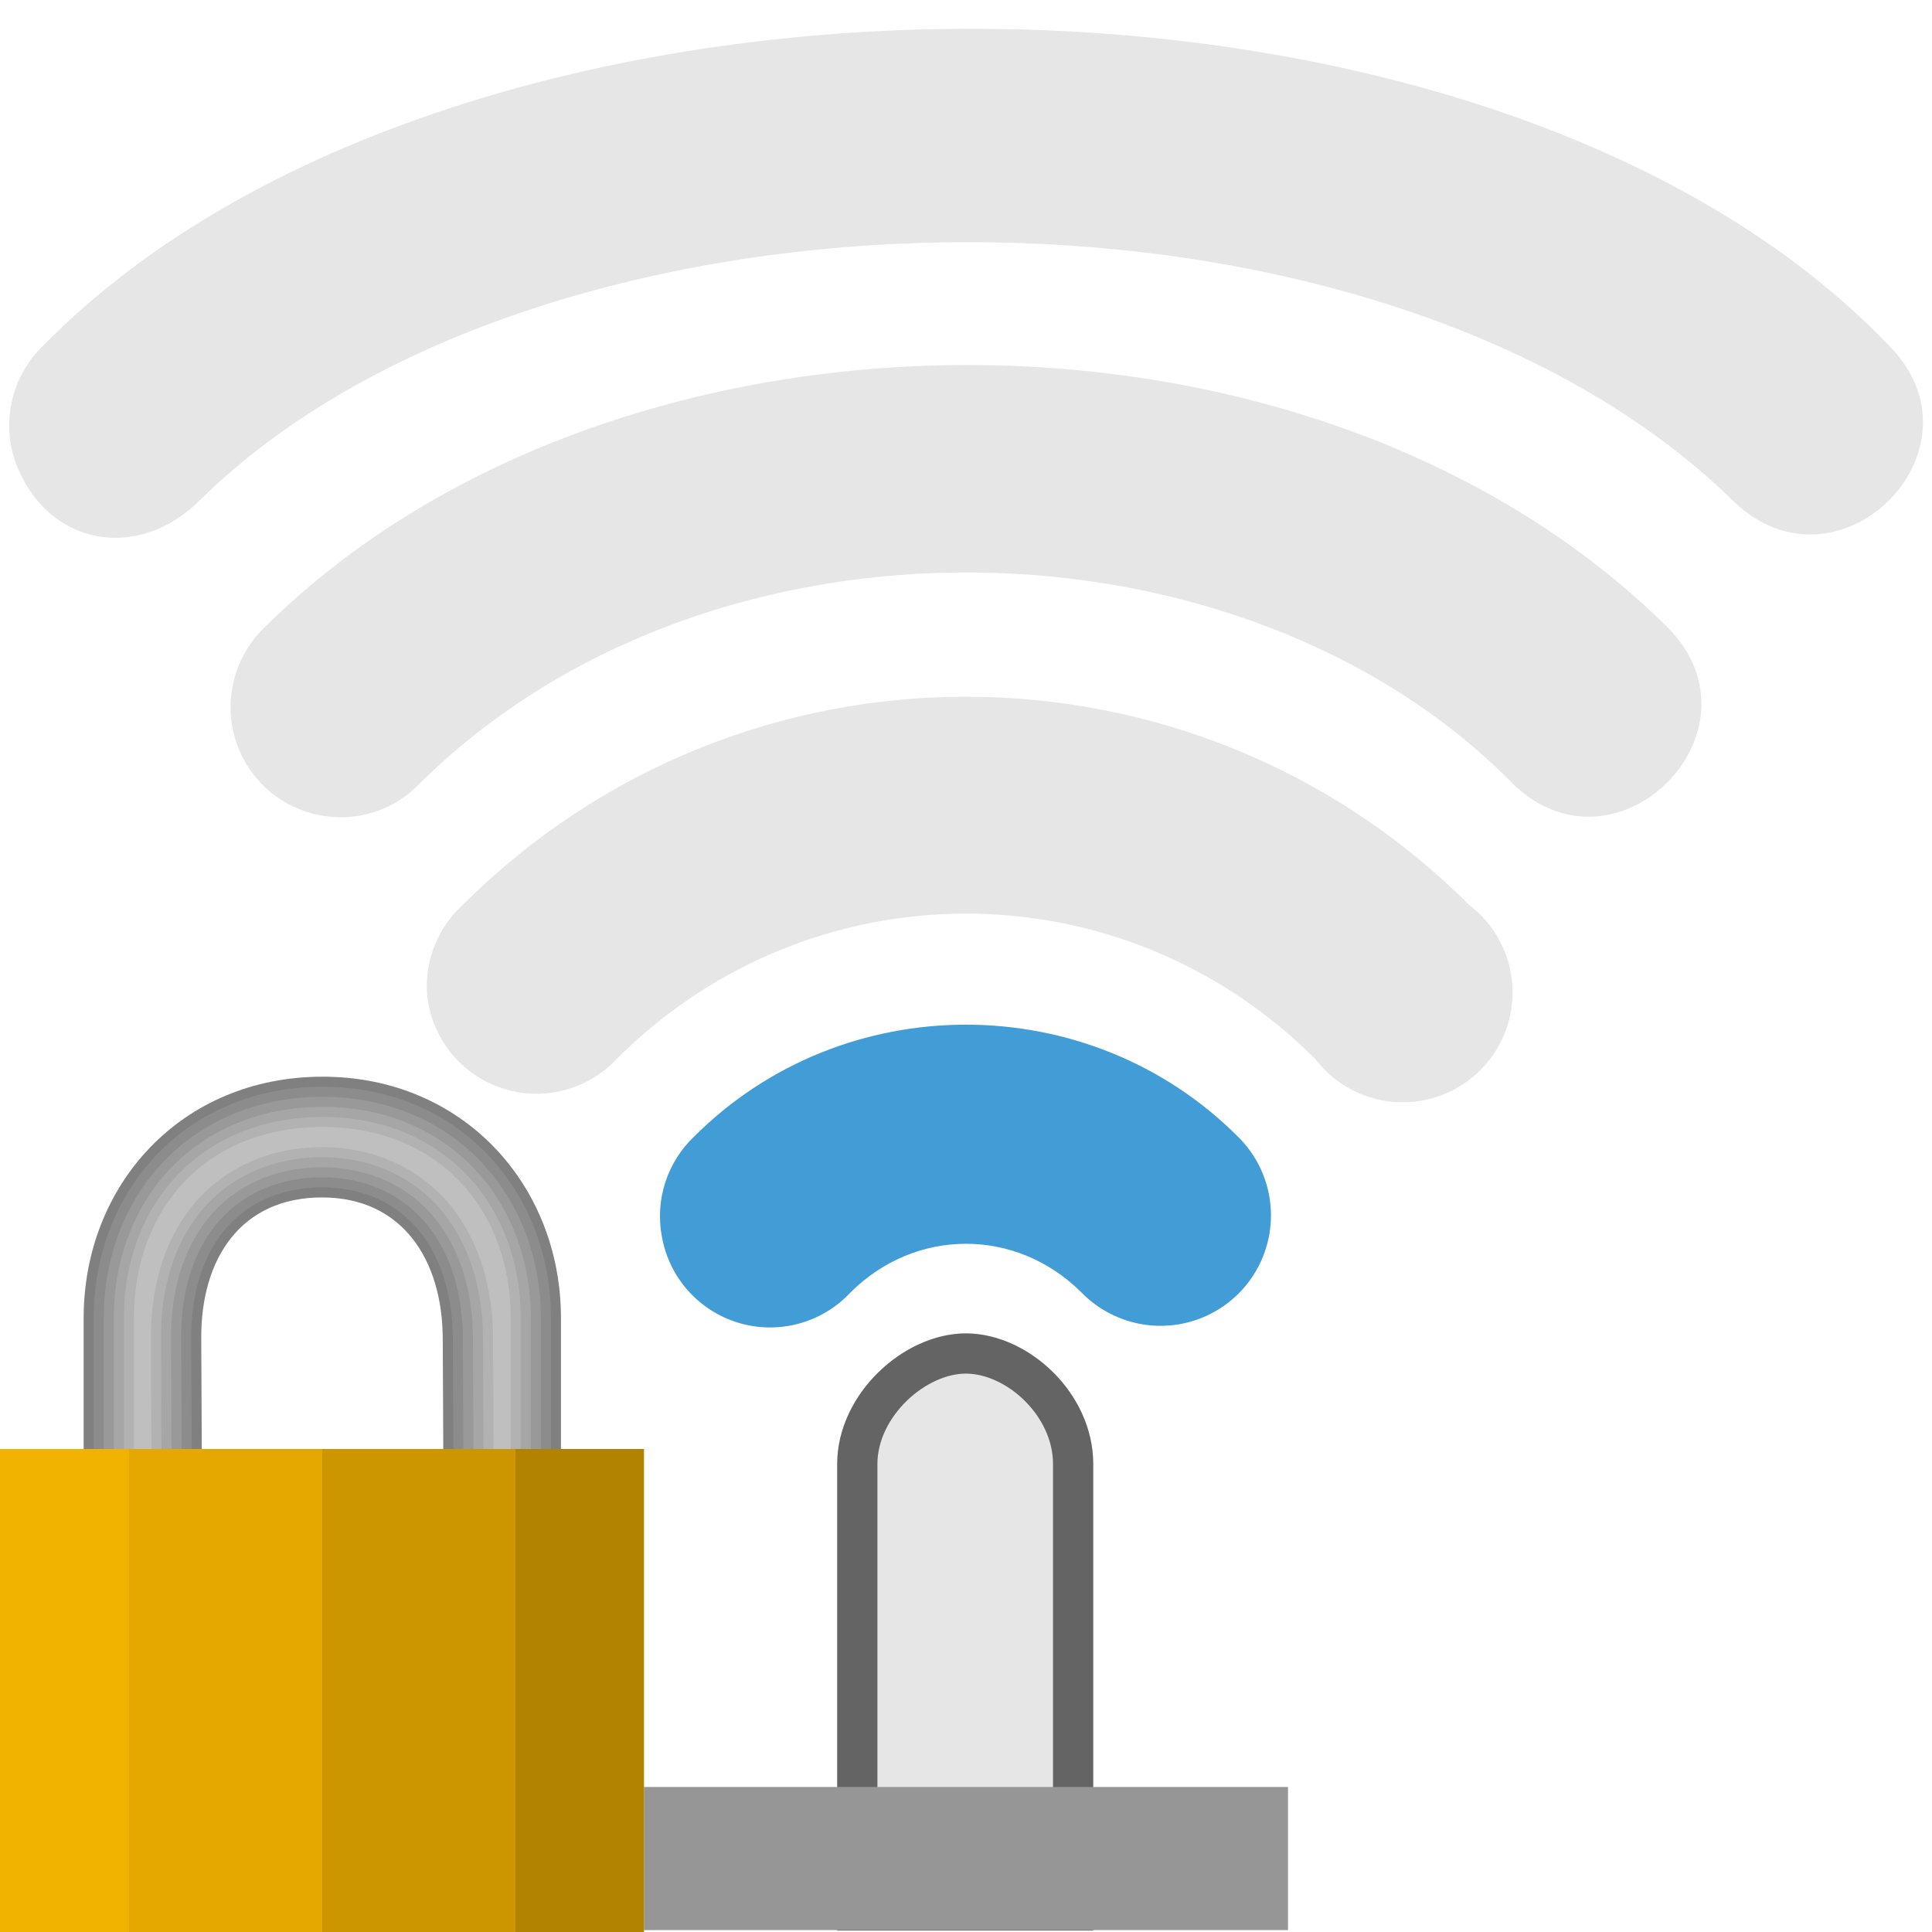
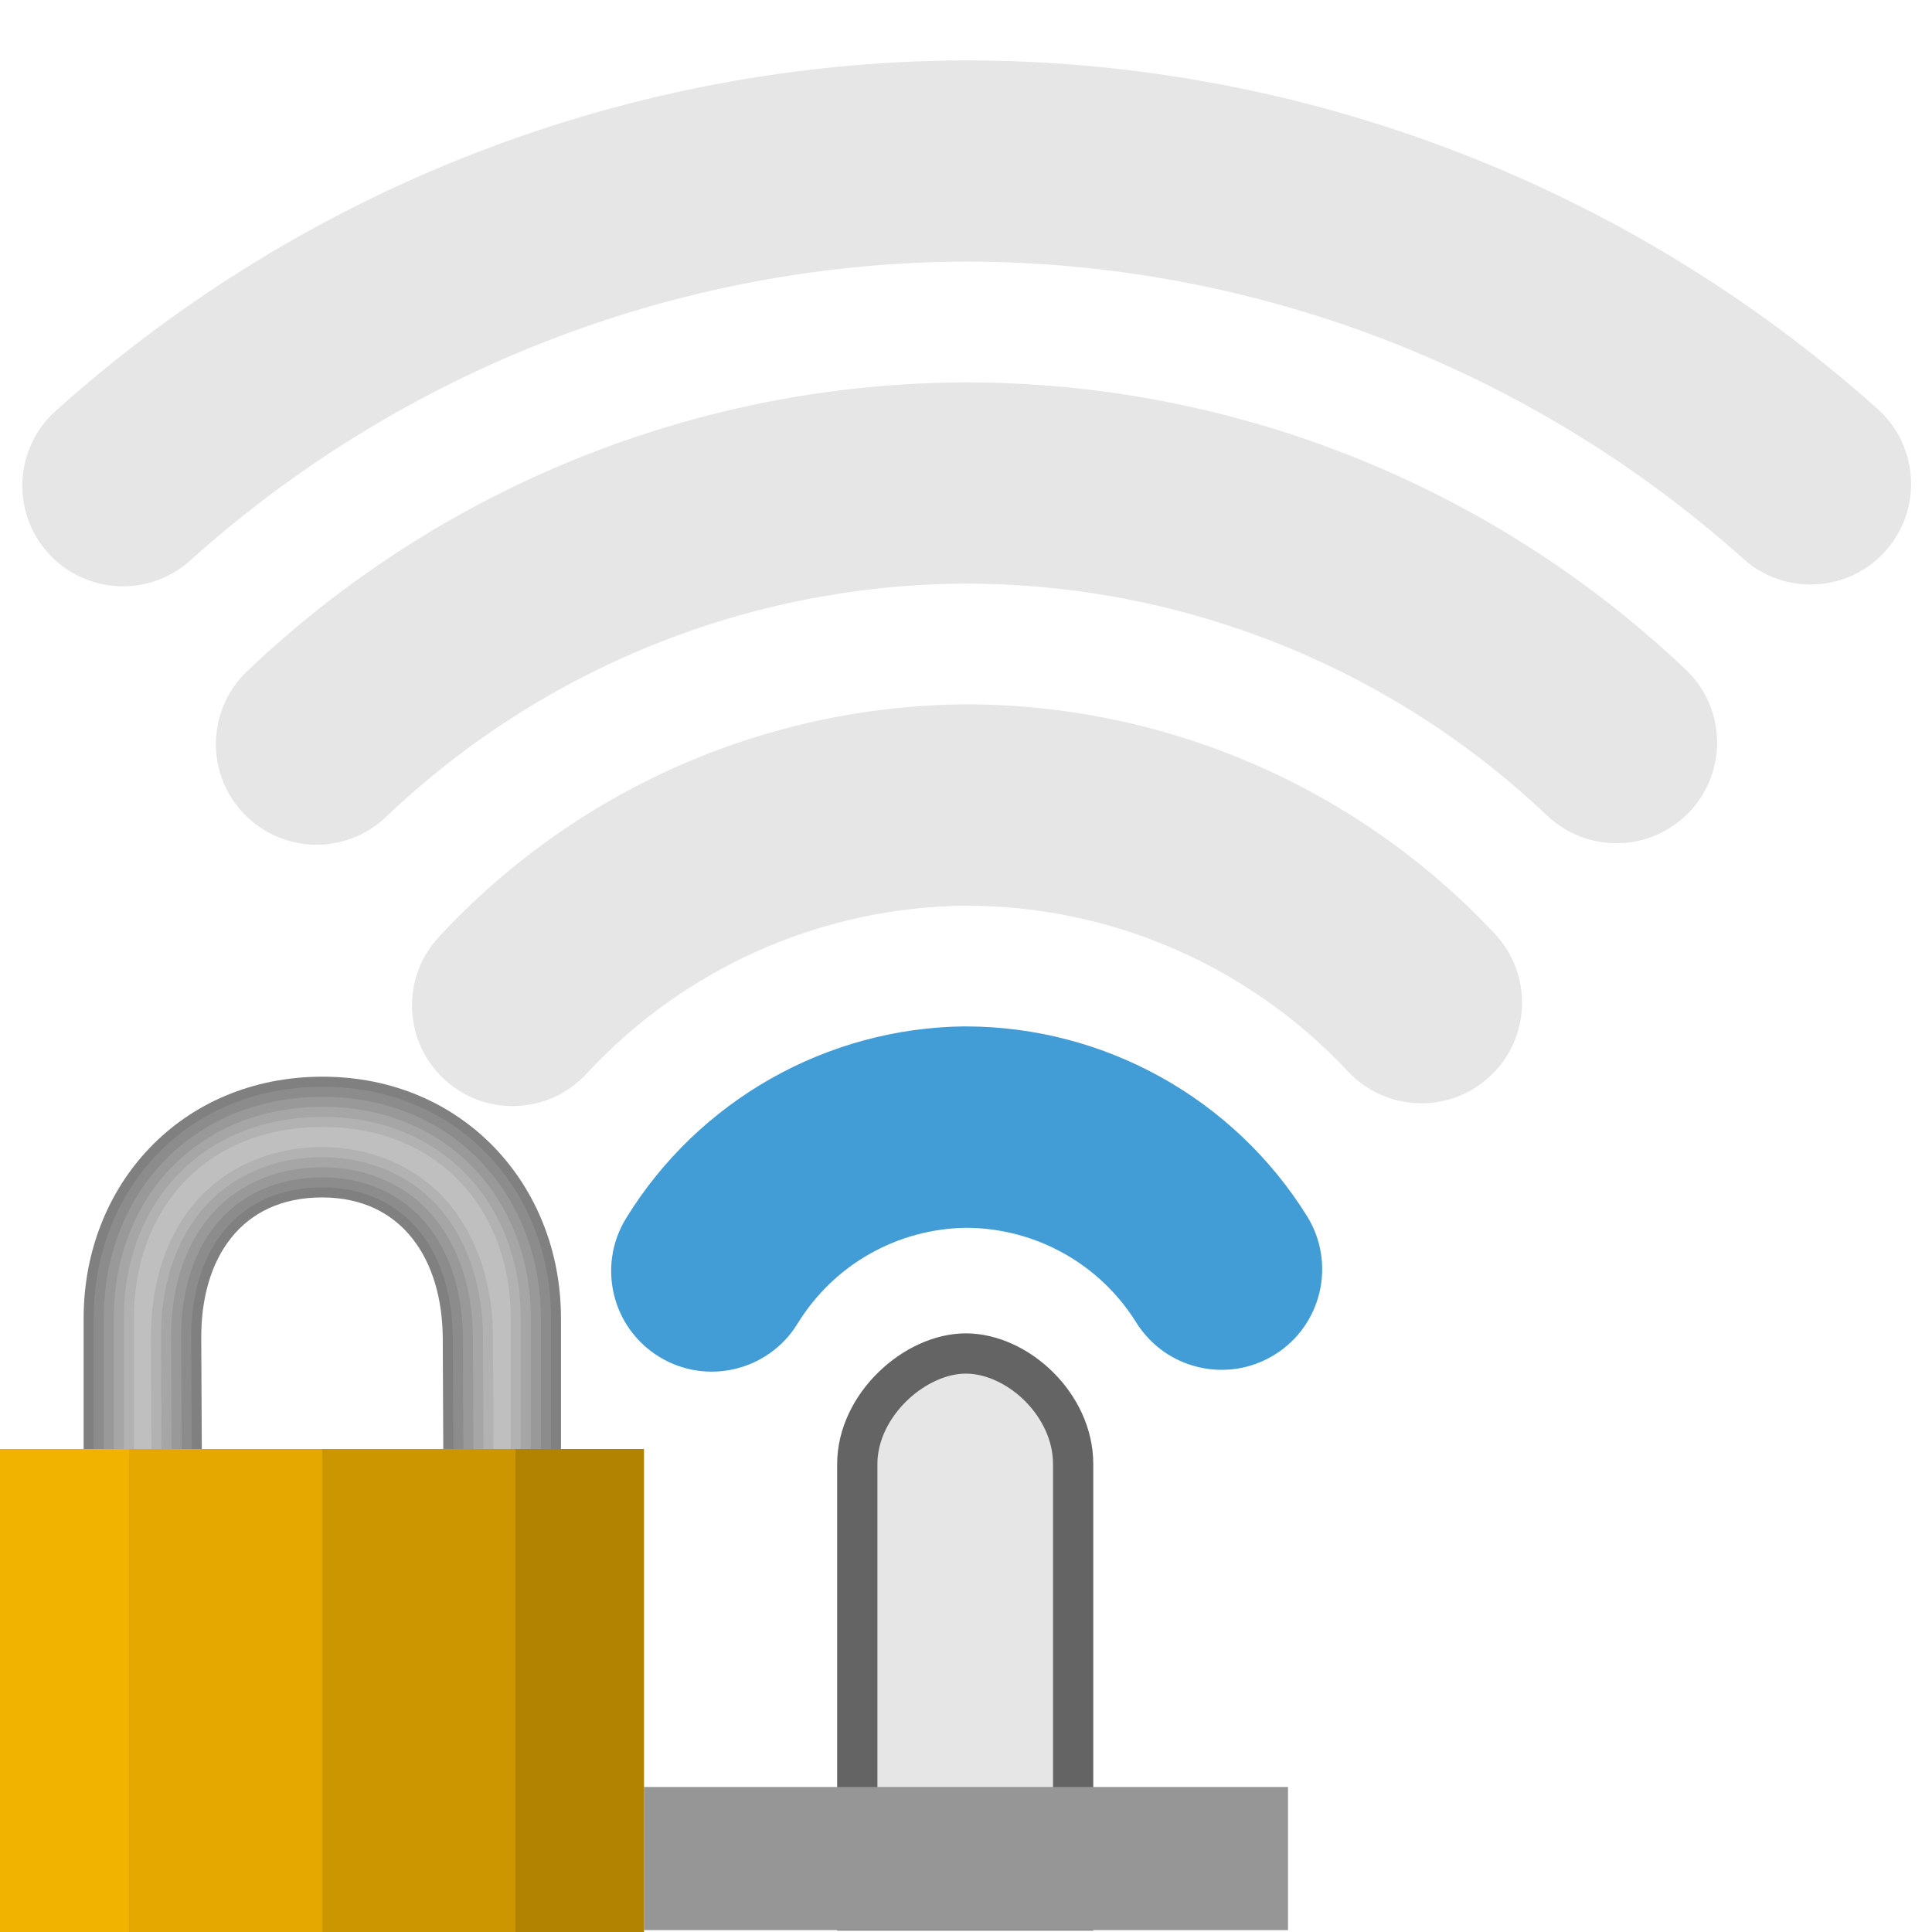
<svg xmlns="http://www.w3.org/2000/svg" xmlns:xlink="http://www.w3.org/1999/xlink" width="48" version="1.1" height="48">
  <defs>
    <linearGradient id="linearGradient3654">
      <stop offset="0" style="stop-color:#f2b200" />
      <stop offset="0.2" style="stop-color:#f2b200" />
      <stop offset="0.2" style="stop-color:#e5a800" />
      <stop offset="0.5" style="stop-color:#e5a800" />
      <stop offset="0.5" style="stop-color:#cc9600" />
      <stop offset="0.8" style="stop-color:#cc9600" />
      <stop offset="0.8" style="stop-color:#b28300" />
      <stop offset="1" style="stop-color:#b28300" />
    </linearGradient>
-     <linearGradient gradientTransform="matrix(1.4375,0,0,1.4375,51.30134,-7.209056)" xlink:href="#linearGradient3654" id="linearGradient3656" y1="30.058" x1="-35.688" y2="30.058" x2="-24.557" gradientUnits="userSpaceOnUse" />
+     <linearGradient gradientTransform="matrix(1.4375,0,0,1.4375,48.51981,-5.884401)" xlink:href="#linearGradient3654" id="linearGradient3656" y1="29.137" x1="-33.753" y2="29.137" x2="-22.622" gradientUnits="userSpaceOnUse" />
  </defs>
-   <g style="color:#000">
-     <path style="fill:#429cd6" d="m 16.443,30.713 a 2.729,2.729 0 0,0 4.681,1.404 c 1.621,-1.621 4.13,-1.621 5.751,0 a 2.743,2.743 0 1,0 3.879,-3.879 c -3.707,-3.707 -9.802,-3.707 -13.509,0 a 2.729,2.729 0 0,0 -0.803,2.474 z " />
-     <g style="fill:#ababab">
-       <path style="opacity:.3" d="m 10.611,24.694 a 2.729,2.729 0 0,0 4.708,1.618 c 4.818,-4.818 12.543,-4.818 17.361,0 a 2.729,2.729 0 1,0 3.825,-3.825 c -6.903,-6.903 -18.108,-6.903 -25.012,0 a 2.729,2.729 0 0,0 -0.883,2.207 z " />
-       <path style="opacity:.3" d="m 10.451,19.441 c 7.292,-7.172 20.446,-6.741 27.105,0 2.577,2.578 6.442,-1.288 3.865,-3.865 -8.896,-8.792 -26.201,-8.559 -34.836,0 -0.804,0.757 -1.067,1.942 -0.682,2.956 0.718,1.894 3.163,2.387 4.547,0.909 z " />
-     </g>
-   </g>
  <path style="fill:#e6e6e6;stroke:#646464" d="m 24.009,33.627 c -1.277,-0.008 -2.71,1.284 -2.71,2.747 v 11.092 h 5.363 v -11.092 c 0,-1.478 -1.377,-2.738 -2.654,-2.747 z " />
  <rect width="16" x="16" y="44.397" height="3.556" style="fill:#969696" />
-   <path style="opacity:.3;fill:#ababab;color:#000" d="m 4.952,12.441 c 8.505,-8.409 29.188,-8.721 38.105,0 2.606,2.548 6.442,-1.288 3.865,-3.865 -10.124,-10.56 -35.633,-10.402 -45.836,0 -0.804,0.757 -1.071,1.943 -0.682,2.956 0.776,2.02 3.005,2.434 4.547,0.909 Z " />
+   <path style="fill:#429cd6" d="m 23.975,25.5 c -3.438,0.035 -6.624,1.841 -8.422,4.771 a 2.5,2.5 0 0,0 0.824,3.438 2.5,2.5 0 0,0 3.438,-0.824 c 0.898,-1.465 2.478,-2.358 4.195,-2.381 1.719,0.009 3.309,0.892 4.219,2.352 a 2.5,2.5 0 0,0 3.443,0.799 2.5,2.5 0 0,0 0.799,-3.443 c -1.82,-2.921 -5.023,-4.704 -8.465,-4.711 h -0.016 z " />
+   <g style="fill:#ababab">
+     <path style="opacity:.3" d="m 23.98,17.5 c -4.971,0.039 -9.707,2.132 -13.08,5.783 a 2.5,2.5 0 0,0 0.139,3.533 2.5,2.5 0 0,0 3.533,-0.139 c 2.435,-2.636 5.849,-4.145 9.438,-4.176 3.594,0.004 7.023,1.492 9.479,4.117 a 2.5,2.5 0 0,0 3.533,0.119 2.5,2.5 0 0,0 0.119,-3.533 c -3.401,-3.636 -8.161,-5.703 -13.141,-5.705 h -0.01 z " />
+     <path style="opacity:.3" d="m 23.992,9.5 c -6.648,0.021 -13.038,2.59 -17.852,7.176 a 2.5,2.5 0 0,0 -0.086,3.535 2.5,2.5 0 0,0 3.535,0.086 c 3.886,-3.703 9.04,-5.777 14.408,-5.797 5.375,0.002 10.543,2.065 14.443,5.764 a 2.5,2.5 0 0,0 3.535,-0.094 2.5,2.5 0 0,0 -0.094,-3.535 c -4.827,-4.578 -11.228,-7.132 -17.881,-7.135 h -0.006 z " />
+     <path style="opacity:.3" d="m 23.992,1.5 c -8.35,0.028 -16.398,3.129 -22.609,8.709 a 2.5,2.5 0 0,0 -0.189,3.529 2.5,2.5 0 0,0 3.529,0.189 c 5.296,-4.758 12.156,-7.402 19.275,-7.428 7.129,0.005 14.005,2.634 19.318,7.387 a 2.5,2.5 0 0,0 3.529,-0.197 2.5,2.5 0 0,0 -0.197,-3.529 c -6.228,-5.572 -14.29,-8.655 -22.646,-8.66 h -0.006 z " />
+   </g>
  <g>
    <g style="color:#000">
-       <path style="fill:#808080" d="m 8.016,26.75 c -3.516,0 -5.938,2.69 -5.938,6 v 3.641 h 2.937 l -.015,-3.141 c -0.01,-1.998 1,-3.5 3,-3.5 2,0 2.99,1.555 3,3.5 l .015,3.141 h 2.922 v -3.641 c 0,-3.31 -2.437,-6 -5.922,-6 z " />
+       <path style="fill:#808080" d="m 8.016,26.75 c -3.516,0 -5.938,2.69 -5.938,6 v 3.641 H 5.016 L 5,33.25 c -0.01,-1.998 1,-3.5 3,-3.5 2,0 2.99,1.555 3,3.5 l 0.015,3.141 h 2.922 V 32.75 c 0,-3.31 -2.437,-6 -5.922,-6 z" />
      <path style="fill:#8c8c8c" d="m 8.016,27 c -3.388,0 -5.688,2.562 -5.688,5.75 v 3.391 h 2.437 l -.015,-2.89 c -0.005,-1.041 0.254,-1.974 0.801,-2.656 0.547,-0.682 1.387,-1.095 2.449,-1.095 1.065,0 1.899,0.428 2.442,1.116 0.543,0.688 0.803,1.618 0.808,2.633 l .015,2.892 h 2.423 v -3.391 c 0,-3.187 -2.316,-5.75 -5.672,-5.75 z " />
      <path style="fill:#999" d="m 8.016,27.25 c -3.262,0 -5.438,2.432 -5.438,5.5 v 3.39 h 1.936 l -.014,-2.889 c -0.005,-1.084 0.263,-2.074 0.855,-2.813 0.594,-0.741 1.517,-1.188 2.645,-1.188 1.132,0 2.05,0.465 2.639,1.211 0.587,0.744 0.856,1.731 0.861,2.787 l .014,2.893 h 1.924 v -3.39 c 0,-3.066 -2.193,-5.5 -5.422,-5.5 z " />
      <path style="fill:#a6a6a6" d="m 8.016,27.5 c -3.138,0 -5.188,2.3 -5.188,5.25 v 3.341 h 1.435 l -.013,-2.838 c -0.006,-1.126 0.273,-2.175 0.91,-2.971 0.643,-0.802 1.647,-1.282 2.84,-1.282 1.2,0 2.199,0.5 2.835,1.306 0.631,0.799 0.91,1.843 0.915,2.941 l .013,2.843 h 1.425 v -3.341 c 0,-2.947 -2.069,-5.25 -5.172,-5.25 z " />
      <path style="fill:#b2b2b2" d="m 8.016,27.75 c -3.016,0 -4.938,2.166 -4.938,5 v 3.341 h 0.934 l -.012,-2.837 c -0.006,-1.168 0.282,-2.276 0.965,-3.128 0.692,-0.863 1.775,-1.376 3.035,-1.376 1.27,0 2.348,0.534 3.031,1.4 0.674,0.854 0.963,1.956 0.969,3.096 l .012,2.844 h 0.926 v -3.341 c 0,-2.83 -1.943,-5 -4.922,-5 z " />
-       <path style="fill:#bfbfbf" d="m 8.016,28 c -2.896,0 -4.688,2.029 -4.688,4.75 v 3.291 h 0.433 l -.011,-2.786 c -0.006,-1.209 0.292,-2.378 1.02,-3.285 0.741,-0.924 1.902,-1.47 3.23,-1.47 1.34,0 2.496,0.568 3.228,1.495 0.717,0.909 1.017,2.069 1.022,3.25 l .011,2.795 h 0.427 v -3.291 c 0,-2.716 -1.814,-4.75 -4.672,-4.75 z " />
+       <path style="fill:#bfbfbf" d="m 8.016,28 c -2.896,0 -4.688,2.029 -4.688,4.75 v 3.291 h 0.433 l -0.011,-2.786 c -0.006,-1.209 0.292,-2.378 1.02,-3.285 C 5.511,29.045 6.672,28.5 8,28.5 c 1.34,0 2.496,0.568 3.228,1.495 0.717,0.909 1.017,2.069 1.022,3.25 l 0.011,2.795 h 0.427 v -3.291 c 0,-2.716 -1.814,-4.75 -4.672,-4.75 z" />
    </g>
-     <path style="fill:url(#linearGradient3656)" d="m 0,36 v 12 h 16 v -12 Z " />
+     <path style="fill:url(#linearGradient3656)" d="M 0,36 V 48 H 16 V 36 Z" />
  </g>
</svg>
